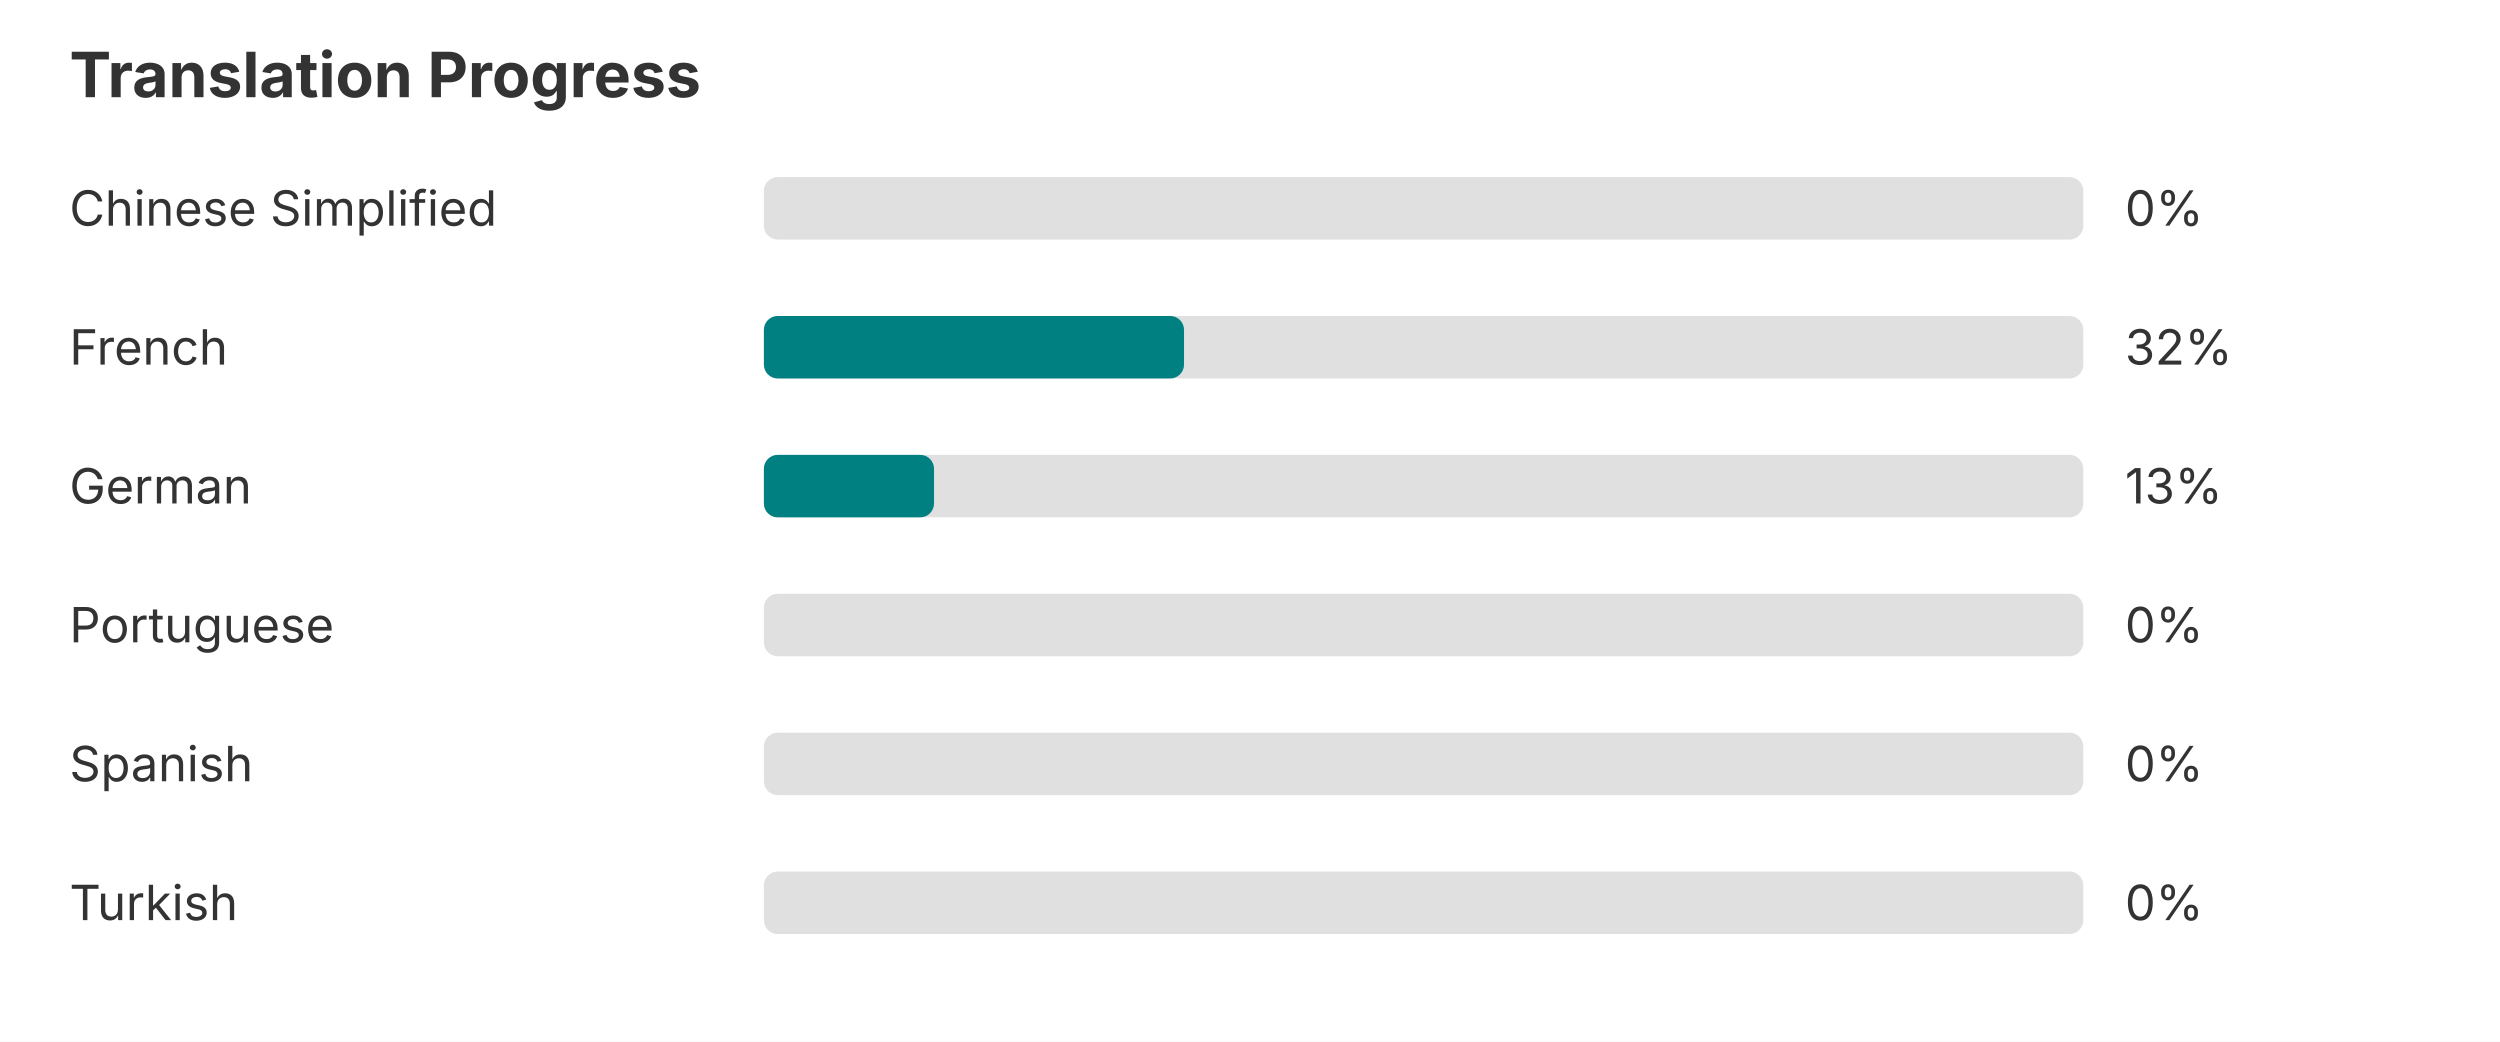
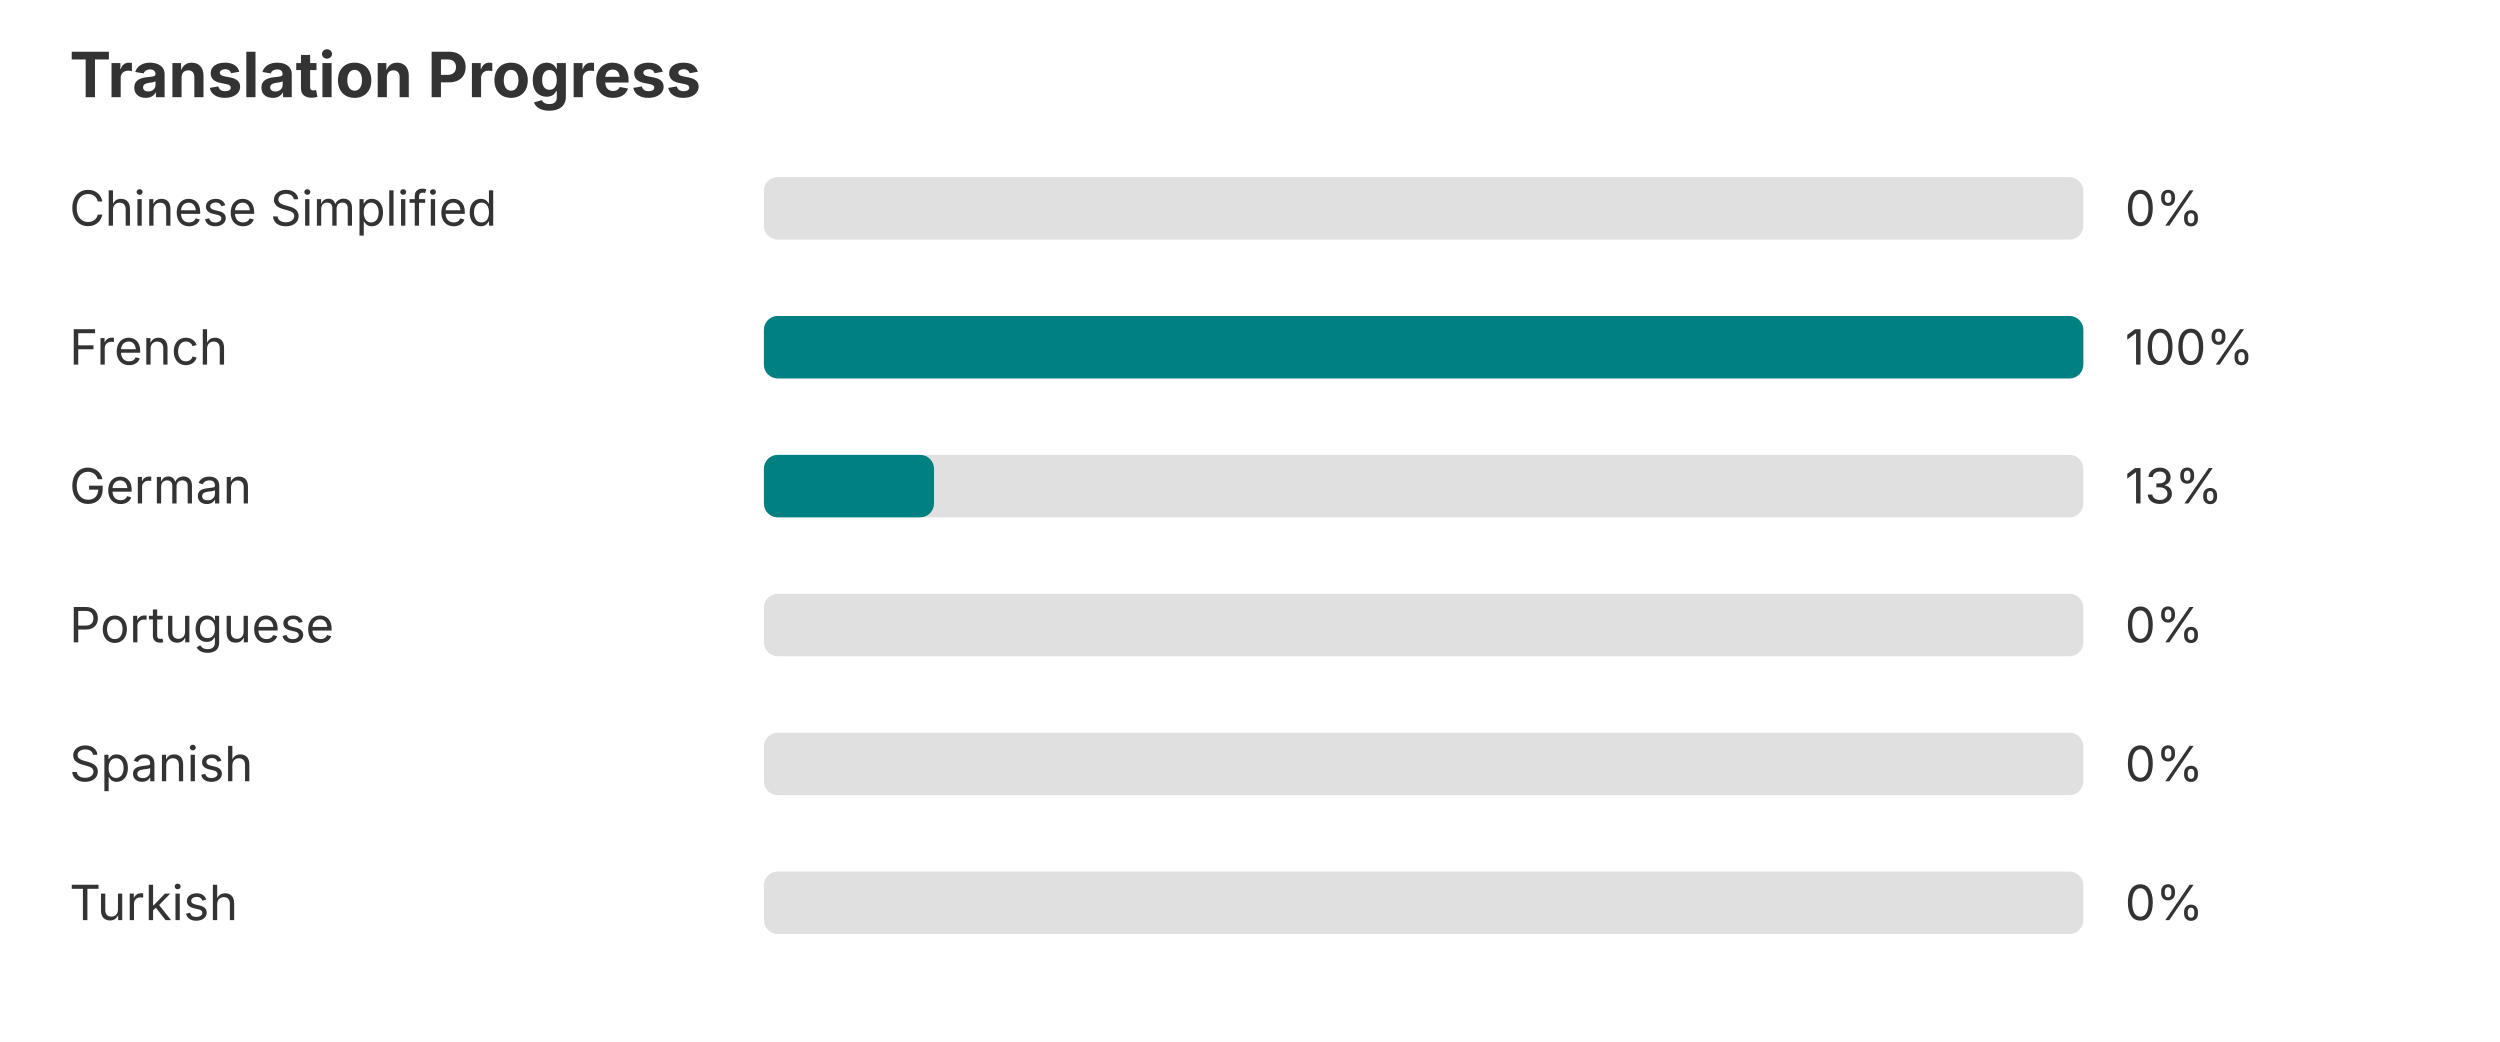
<svg xmlns="http://www.w3.org/2000/svg" width="720" height="300" role="img" aria-label="Translation progress">
  <rect width="720" height="300" fill="#ffffff" />
  <text x="20" y="28" font-family="-apple-system, BlinkMacSystemFont, Segoe UI, sans-serif" font-size="18" font-weight="bold" fill="#333333">Translation Progress</text>
  <text x="20" y="65" font-family="-apple-system, BlinkMacSystemFont, Segoe UI, sans-serif" font-size="14" fill="#333333">Chinese Simplified</text>
  <rect x="220" y="51" width="380" height="18" rx="4" fill="#e0e0e0" />
  <text x="612" y="65" font-family="-apple-system, BlinkMacSystemFont, Segoe UI, sans-serif" font-size="14" fill="#333333">0%</text>
  <text x="20" y="105" font-family="-apple-system, BlinkMacSystemFont, Segoe UI, sans-serif" font-size="14" fill="#333333">French</text>
  <rect x="220" y="91" width="380" height="18" rx="4" fill="#e0e0e0" />
-   <rect x="220" y="91" width="121" height="18" rx="4" fill="#008080" />
-   <text x="612" y="105" font-family="-apple-system, BlinkMacSystemFont, Segoe UI, sans-serif" font-size="14" fill="#333333">32%</text>
+   <rect x="220" y="91" width="380" height="18" rx="4" fill="#008080" />
+   <text x="612" y="105" font-family="-apple-system, BlinkMacSystemFont, Segoe UI, sans-serif" font-size="14" fill="#333333">100%</text>
  <text x="20" y="145" font-family="-apple-system, BlinkMacSystemFont, Segoe UI, sans-serif" font-size="14" fill="#333333">German</text>
  <rect x="220" y="131" width="380" height="18" rx="4" fill="#e0e0e0" />
  <rect x="220" y="131" width="49" height="18" rx="4" fill="#008080" />
  <text x="612" y="145" font-family="-apple-system, BlinkMacSystemFont, Segoe UI, sans-serif" font-size="14" fill="#333333">13%</text>
  <text x="20" y="185" font-family="-apple-system, BlinkMacSystemFont, Segoe UI, sans-serif" font-size="14" fill="#333333">Portuguese</text>
  <rect x="220" y="171" width="380" height="18" rx="4" fill="#e0e0e0" />
  <text x="612" y="185" font-family="-apple-system, BlinkMacSystemFont, Segoe UI, sans-serif" font-size="14" fill="#333333">0%</text>
  <text x="20" y="225" font-family="-apple-system, BlinkMacSystemFont, Segoe UI, sans-serif" font-size="14" fill="#333333">Spanish</text>
  <rect x="220" y="211" width="380" height="18" rx="4" fill="#e0e0e0" />
  <text x="612" y="225" font-family="-apple-system, BlinkMacSystemFont, Segoe UI, sans-serif" font-size="14" fill="#333333">0%</text>
  <text x="20" y="265" font-family="-apple-system, BlinkMacSystemFont, Segoe UI, sans-serif" font-size="14" fill="#333333">Turkish</text>
  <rect x="220" y="251" width="380" height="18" rx="4" fill="#e0e0e0" />
  <text x="612" y="265" font-family="-apple-system, BlinkMacSystemFont, Segoe UI, sans-serif" font-size="14" fill="#333333">0%</text>
</svg>
